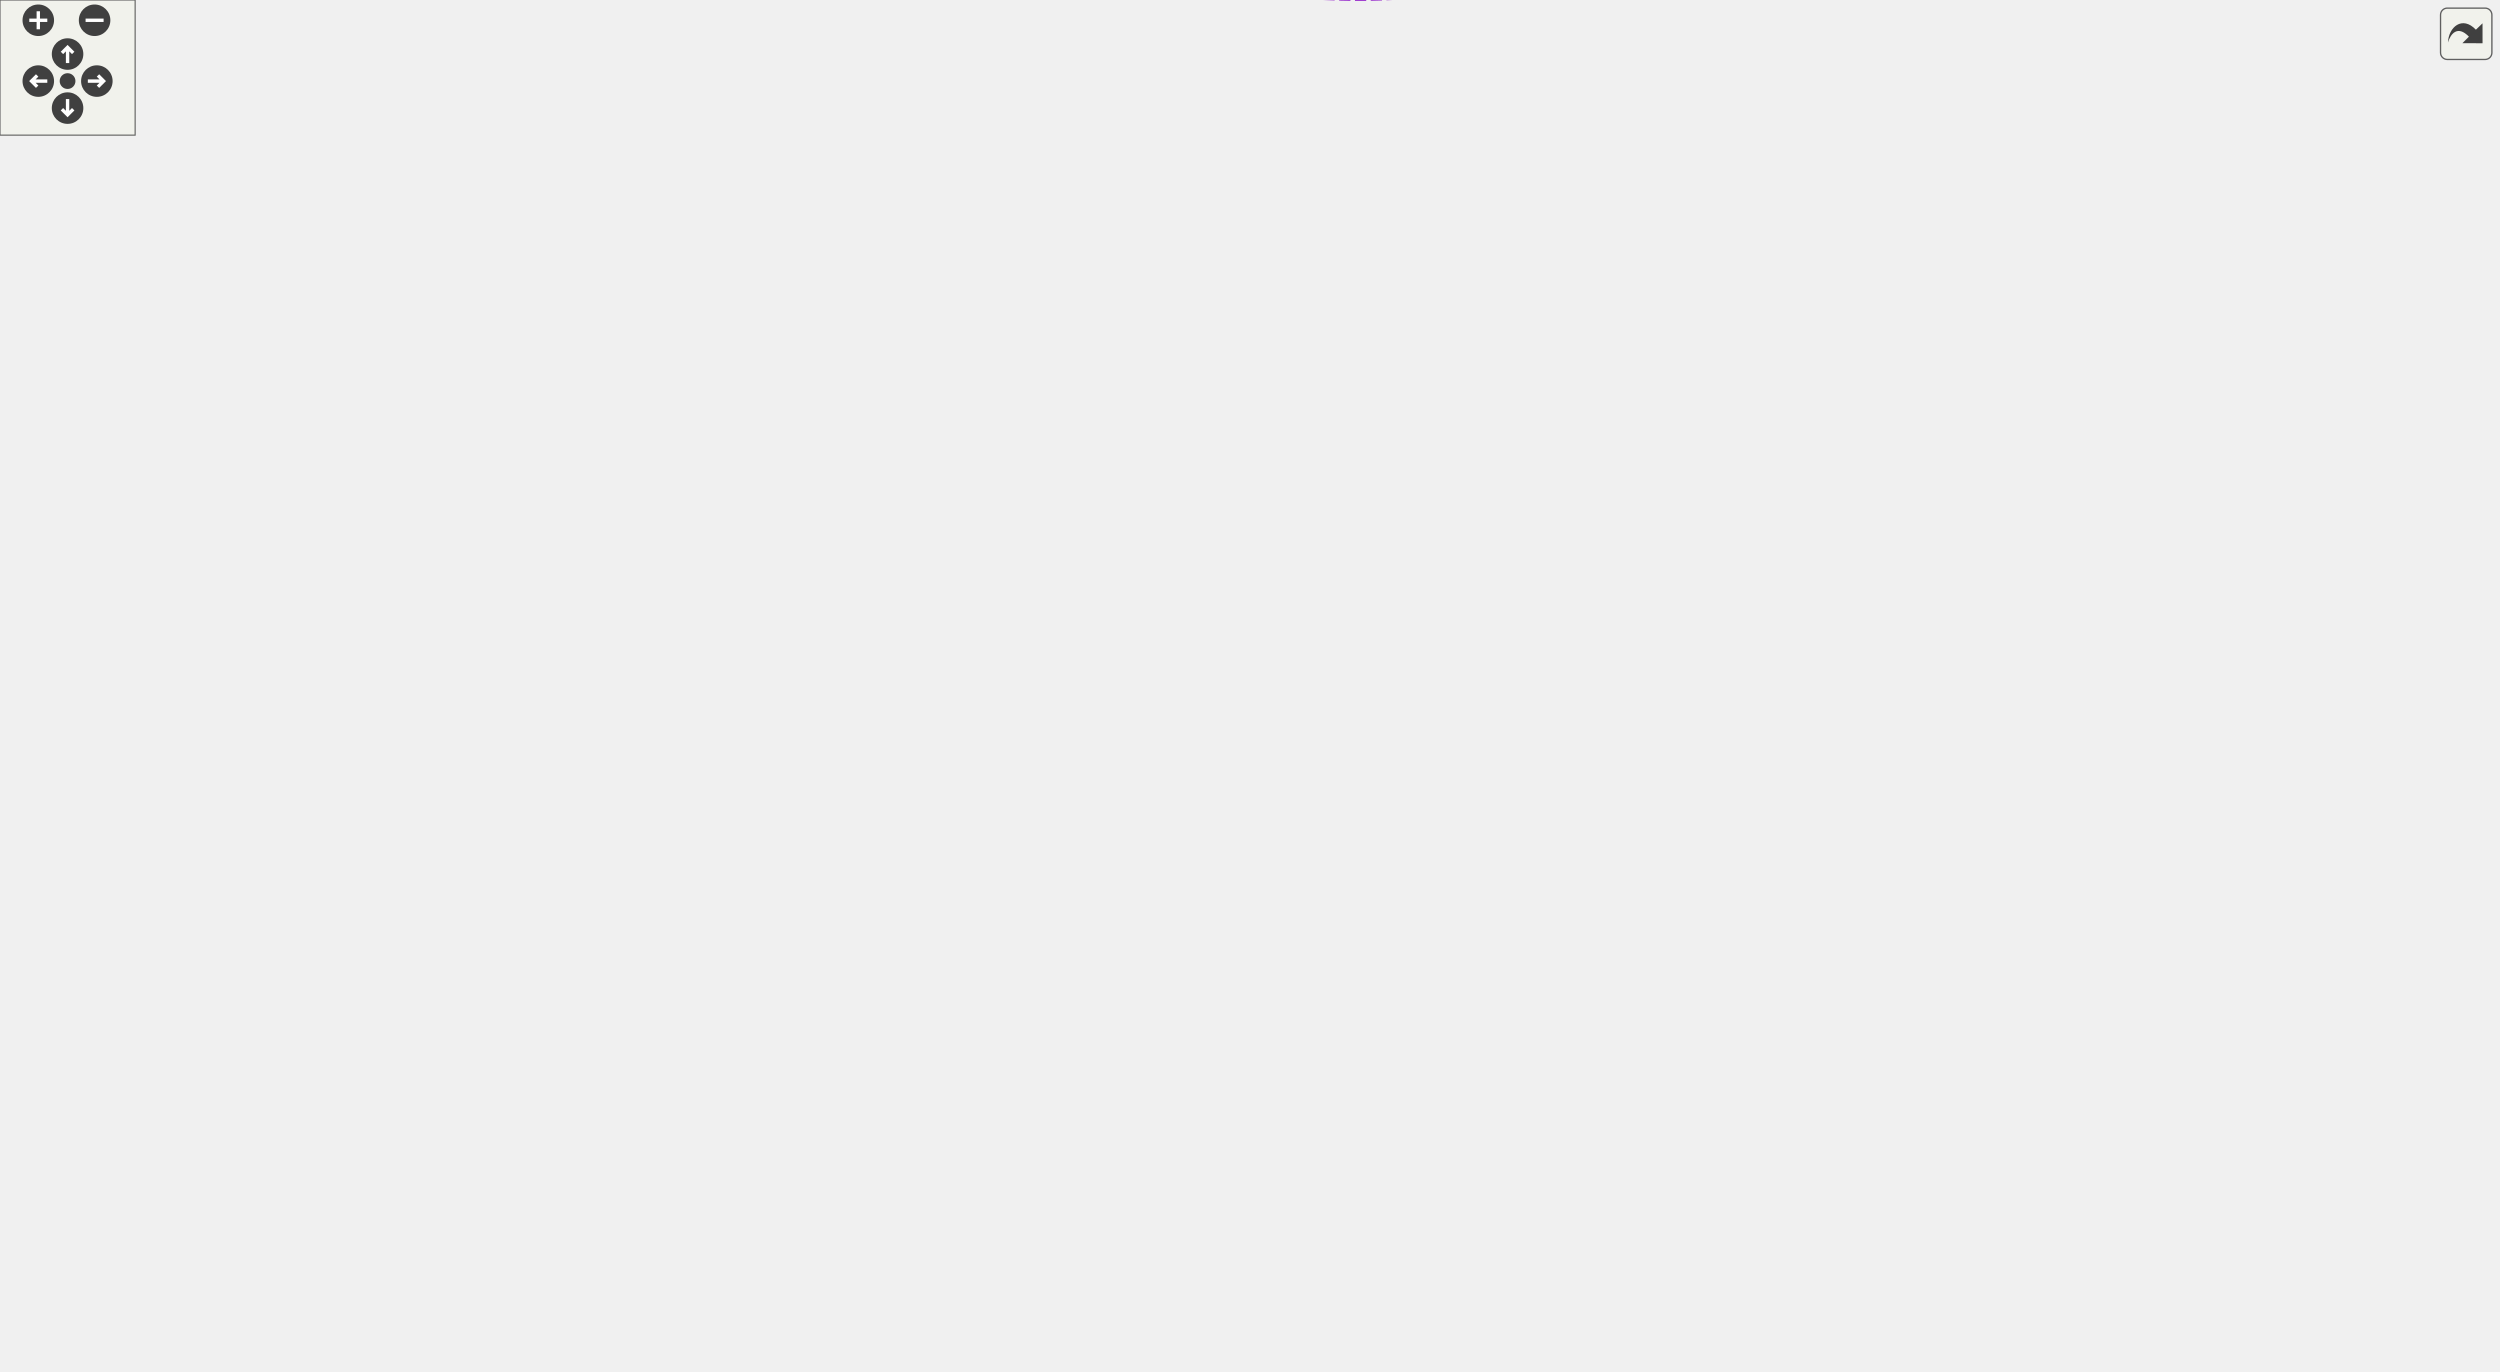
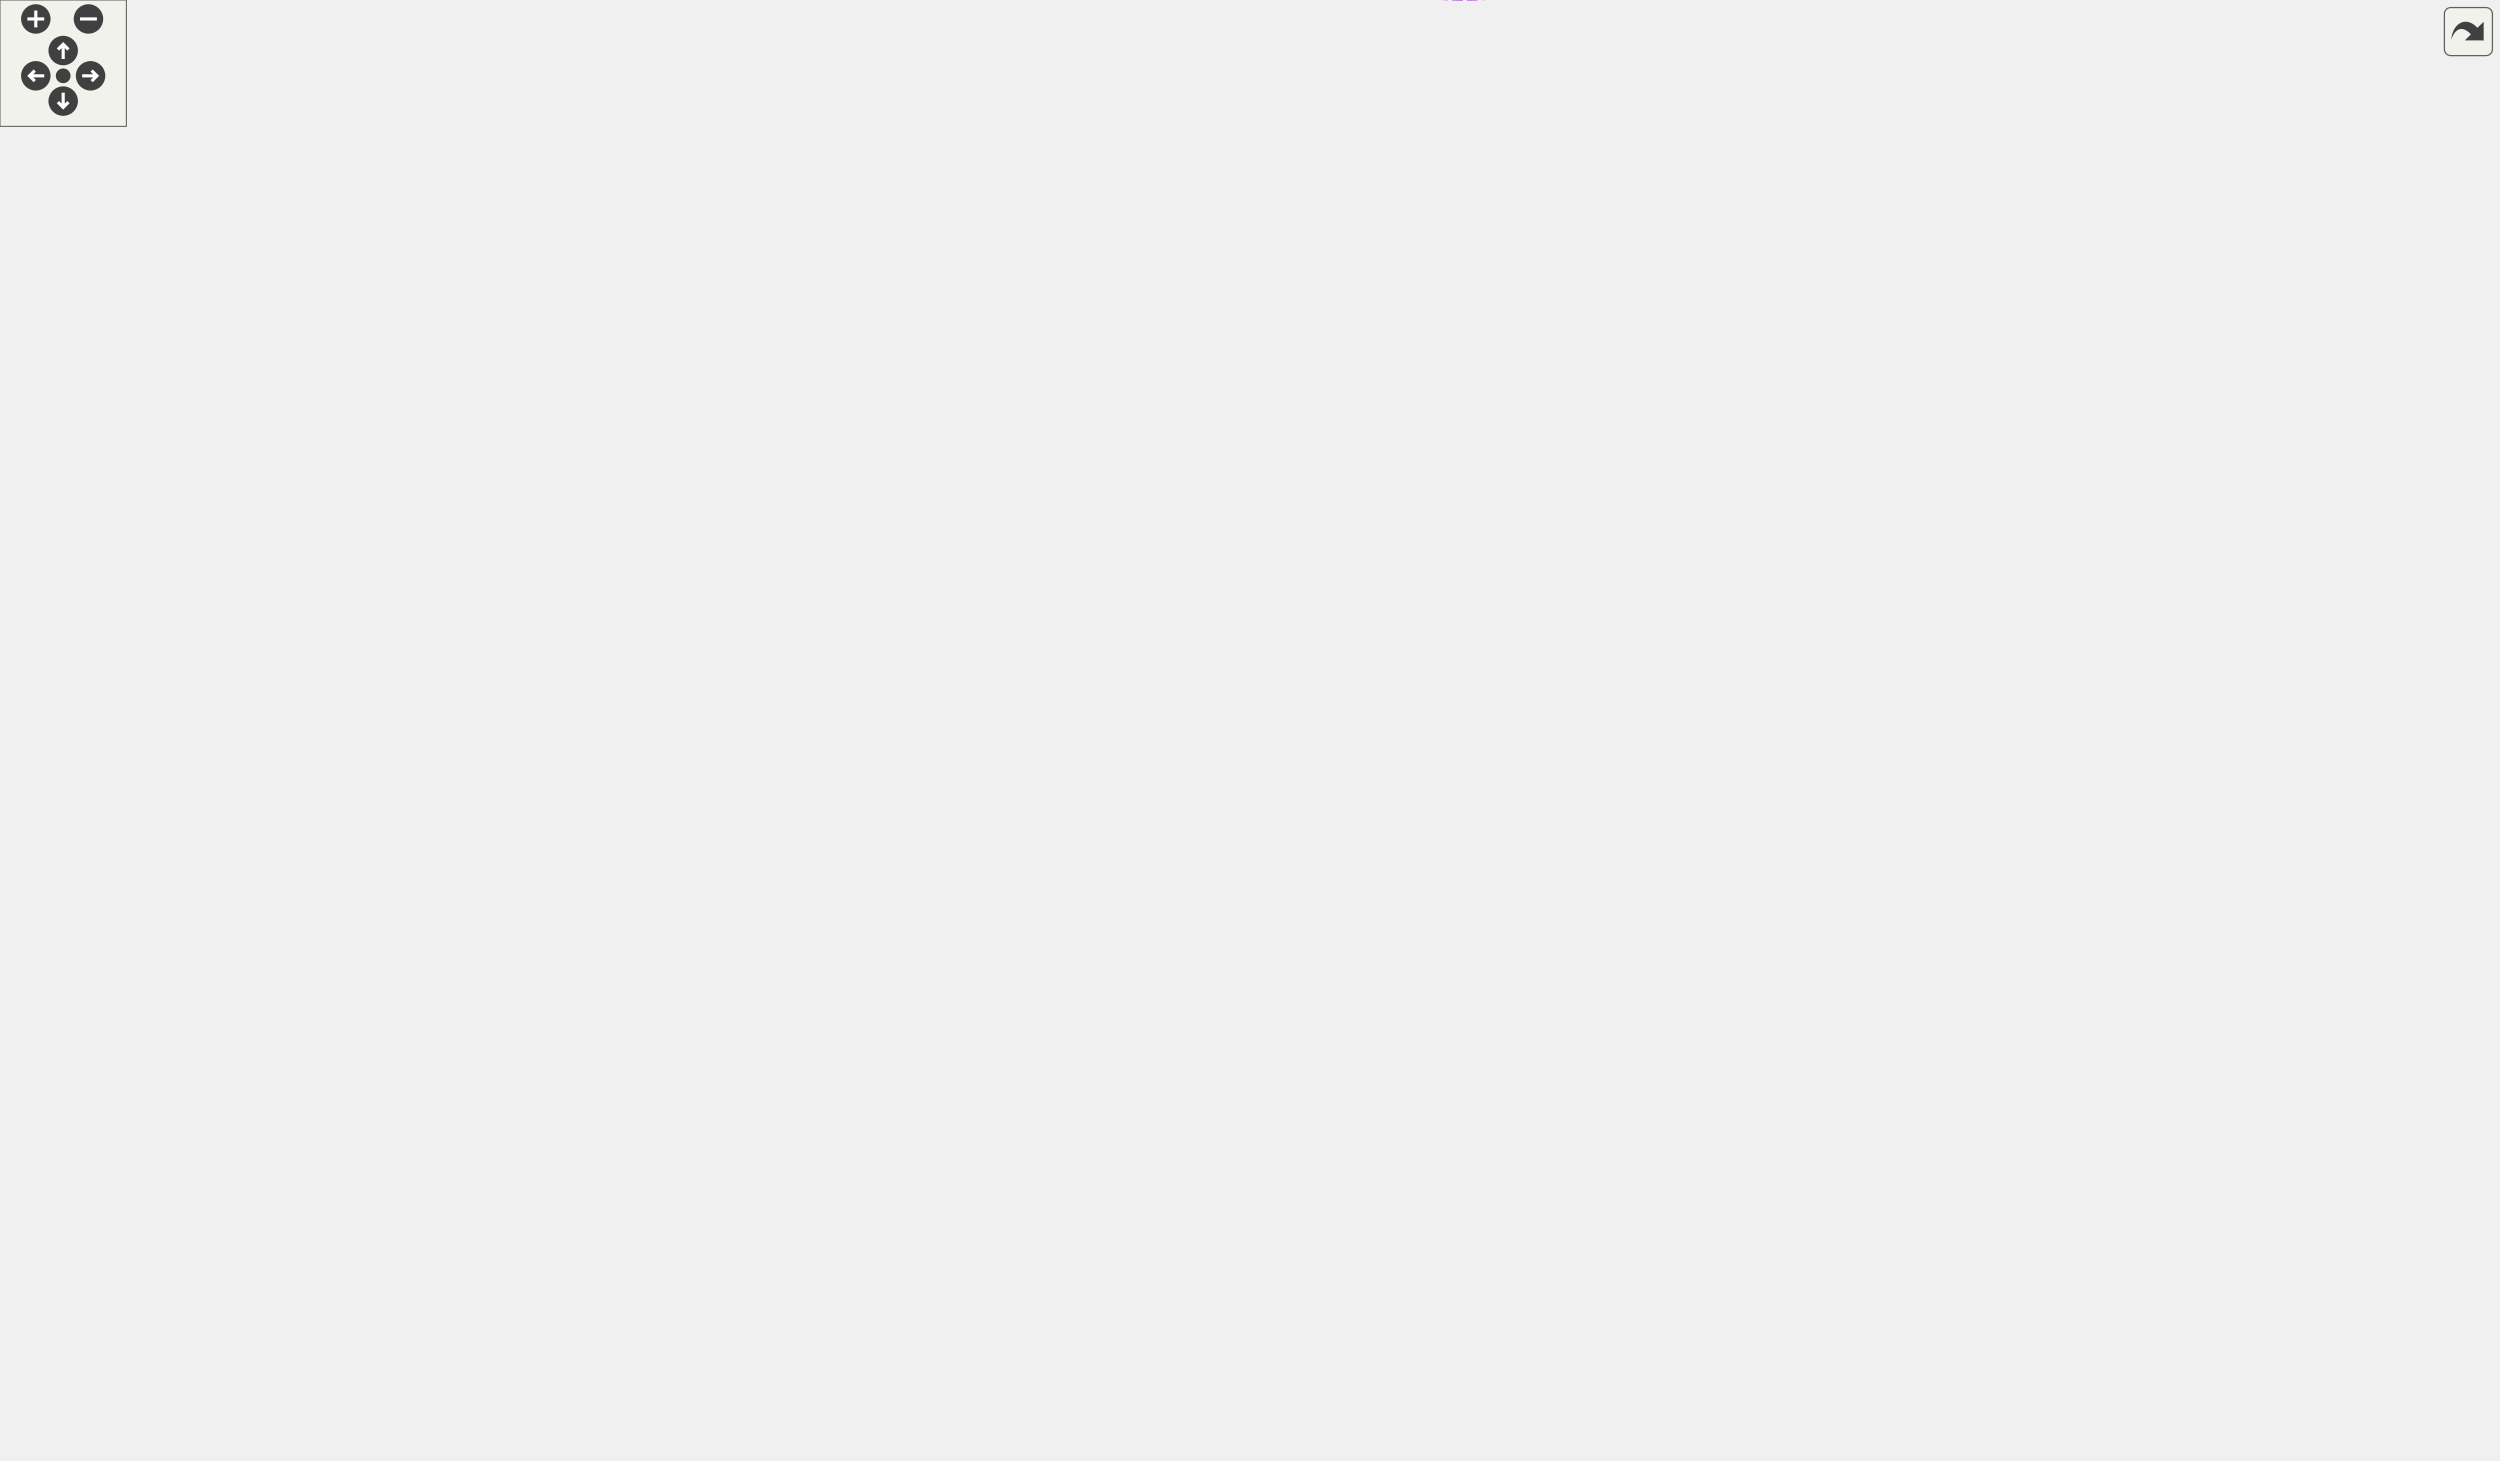
<svg xmlns="http://www.w3.org/2000/svg" xmlns:xlink="http://www.w3.org/1999/xlink" id="main" version="1.1" xml:space="preserve">
  <style type="text/css">
.edge:hover path { stroke: red; }
.edge:hover polygon { stroke: red; fill: red; }
</style>
  <defs>
    <circle id="rim" cx="0" cy="0" r="7" />
    <circle id="rim2" cx="0" cy="0" r="3.5" />
    <g id="zoomPlus">
      <use xlink:href="#rim" fill="#404040">
        <set attributeName="fill" to="#808080" begin="zoomplus.mouseover" end="zoomplus.mouseout" />
      </use>
      <path d="M-4,0h8M0,-4v8" fill="none" stroke="white" stroke-width="1.5" pointer-events="none" />
    </g>
    <g id="zoomMin">
      <use xlink:href="#rim" fill="#404040">
        <set attributeName="fill" to="#808080" begin="zoomminus.mouseover" end="zoomminus.mouseout" />
      </use>
      <path d="M-4,0h8" fill="none" stroke="white" stroke-width="1.5" pointer-events="none" />
    </g>
    <g id="dirArrow">
      <path fill="none" stroke="white" stroke-width="1.5" d="M0,-3.0v7 M-2.5,-0.5L0,-3.0L2.5,-0.5" />
    </g>
    <g id="resetDef">
      <use xlink:href="#rim2" fill="#404040">
        <set attributeName="fill" to="#808080" begin="reset.mouseover" end="reset.mouseout" />
      </use>
    </g>
  </defs>
  <svg id="graph" class="graph">
    <g id="viewport">
      <g id="node1" class="node">
        <g id="a_node1">
          <a xlink:title=" ">
-             <polygon fill="#999999" stroke="#666666" points="1109,-477.91 1041,-477.91 1041,-458.91 1109,-458.91 1109,-477.91" />
-             <text text-anchor="middle" x="1075" y="-465.91" font-family="Helvetica,sans-Serif" font-size="10.00">WithGroup</text>
+             <polygon fill="#999999" stroke="#666666" points="1186,-572.08 1118,-572.08 1118,-553.08 1186,-553.08 1186,-572.08" />
+             <text text-anchor="middle" x="1152" y="-560.08" font-family="Helvetica,sans-Serif" font-size="10.00">WithGroup</text>
          </a>
        </g>
      </g>
      <g id="node2" class="node">
        <g id="a_node2">
          <a xlink:href="classConfiguration.html" target="_top" xlink:title="The configuration storage for the current worksheet.">
-             <polygon fill="white" stroke="#666666" points="506,-543.91 424,-543.91 424,-524.91 506,-524.91 506,-543.91" />
-             <text text-anchor="middle" x="465" y="-531.91" font-family="Helvetica,sans-Serif" font-size="10.00">Configuration</text>
+             <polygon fill="white" stroke="#666666" points="583,-599.08 501,-599.08 501,-580.08 583,-580.08 583,-599.08" />
+             <text text-anchor="middle" x="542" y="-587.08" font-family="Helvetica,sans-Serif" font-size="10.00">Configuration</text>
          </a>
        </g>
      </g>
      <g id="edge1" class="edge">
-         <path fill="none" stroke="#9a32cd" stroke-dasharray="5,2" d="M516.47,-540.83C530.24,-542.31 545.17,-543.67 559,-544.41 623.35,-547.86 639.89,-550.93 704,-544.41 829.92,-531.61 976.27,-494.91 1040.68,-477.63" />
-         <polygon fill="#9a32cd" stroke="#9a32cd" points="516.53,-537.32 506.21,-539.68 515.76,-544.27 516.53,-537.32" />
-         <text text-anchor="middle" x="853" y="-530.41" font-family="Helvetica,sans-Serif" font-size="10.00"> configuration</text>
+         <path fill="none" stroke="#9a32cd" stroke-dasharray="5,2" d="M593.23,-587.52C684.42,-583.75 883.31,-575.41 1051,-567.58 1073.23,-566.55 1098.23,-565.3 1117.67,-564.31" />
+         <polygon fill="#9a32cd" stroke="#9a32cd" points="593.02,-584.02 583.18,-587.93 593.31,-591.02 593.02,-584.02" />
+         <text text-anchor="middle" x="930" y="-578.58" font-family="Helvetica,sans-Serif" font-size="10.00"> configuration</text>
+       </g>
+       <g id="node7" class="node">
+         <g id="a_node7">
+           <a xlink:href="classCell.html" target="_top" xlink:title="The base class all cell types the worksheet can consist of are derived from.">
+             <polygon fill="white" stroke="#666666" points="854,-475.08 819,-475.08 819,-456.08 854,-456.08 854,-475.08" />
+             <text text-anchor="middle" x="836.5" y="-463.08" font-family="Helvetica,sans-Serif" font-size="10.00">Cell</text>
+           </a>
+         </g>
+       </g>
+       <g id="edge12" class="edge">
+         <path fill="none" stroke="#9a32cd" stroke-dasharray="5,2" d="M589.09,-577.27C638.23,-563.21 717.53,-537.79 781,-504.58 796.88,-496.28 813.37,-483.85 824,-475.27" />
+         <polygon fill="#9a32cd" stroke="#9a32cd" points="588.05,-573.93 579.38,-580.02 589.96,-580.67 588.05,-573.93" />
+         <text text-anchor="middle" x="708.5" y="-566.58" font-family="Helvetica,sans-Serif" font-size="10.00"> m_configuration</text>
+       </g>
+       <g id="node3" class="node">
+         <g id="a_node3">
+           <a xlink:href="structConfiguration_1_1PerformanceStats.html" target="_top" xlink:title=" ">
+             <polygon fill="white" stroke="#bfbfbf" points="337,-632.58 187,-632.58 187,-602.58 337,-602.58 337,-632.58" />
+             <text text-anchor="start" x="195" y="-620.58" font-family="Helvetica,sans-Serif" font-size="10.00">Configuration::Performance</text>
+             <text text-anchor="middle" x="262" y="-609.58" font-family="Helvetica,sans-Serif" font-size="10.00">Stats</text>
+           </a>
+         </g>
+       </g>
+       <g id="edge2" class="edge">
+         <path fill="none" stroke="#9a32cd" stroke-dasharray="5,2" d="M347.17,-609.11C398.2,-603.97 460.97,-597.64 500.99,-593.61" />
+         <polygon fill="#9a32cd" stroke="#9a32cd" points="346.73,-605.63 337.13,-610.12 347.43,-612.6 346.73,-605.63" />
+         <text text-anchor="middle" x="401.5" y="-611.58" font-family="Helvetica,sans-Serif" font-size="10.00"> g_stats</text>
+       </g>
+       <g id="node4" class="node">
+         <g id="a_node4">
+           <a xlink:href="classStyle.html" target="_top" xlink:title="Text Style Definition.">
+             <polygon fill="white" stroke="#666666" points="282.5,-584.08 241.5,-584.08 241.5,-565.08 282.5,-565.08 282.5,-584.08" />
+             <text text-anchor="middle" x="262" y="-572.08" font-family="Helvetica,sans-Serif" font-size="10.00">Style</text>
+           </a>
+         </g>
+       </g>
+       <g id="edge3" class="edge">
+         <path fill="none" stroke="#9a32cd" stroke-dasharray="5,2" d="M292.73,-576.19C342.94,-578.9 444.55,-584.38 500.97,-587.42" />
+         <polygon fill="#9a32cd" stroke="#9a32cd" points="292.72,-572.68 282.55,-575.64 292.35,-579.67 292.72,-572.68" />
+         <text text-anchor="middle" x="401.5" y="-587.58" font-family="Helvetica,sans-Serif" font-size="10.00"> m_styles</text>
+       </g>
+       <g id="node5" class="node">
+         <g id="a_node5">
+           <a xlink:href="classAFontSize.html" target="_top" xlink:title="A Type-Safe Fixed-Point Font Size.">
+             <polygon fill="white" stroke="#666666" points="65,-546.08 0,-546.08 0,-527.08 65,-527.08 65,-546.08" />
+             <text text-anchor="middle" x="32.5" y="-534.08" font-family="Helvetica,sans-Serif" font-size="10.00">AFontSize</text>
+           </a>
+         </g>
+       </g>
+       <g id="edge4" class="edge">
+         <path fill="none" stroke="#9a32cd" stroke-dasharray="5,2" d="M74.91,-547.84C77.64,-548.46 80.36,-549.05 83,-549.58 140.06,-561.04 208.45,-569.07 241.38,-572.59" />
+         <polygon fill="#9a32cd" stroke="#9a32cd" points="75.6,-544.41 65.06,-545.46 73.96,-551.21 75.6,-544.41" />
+         <text text-anchor="middle" x="126" y="-566.58" font-family="Helvetica,sans-Serif" font-size="10.00"> Default_FontSize</text>
      </g>
      <g id="node6" class="node">
        <g id="a_node6">
-           <a xlink:href="classCell.html" target="_top" xlink:title="The base class all cell types the worksheet can consist of are derived from.">
-             <polygon fill="white" stroke="#666666" points="777,-385.91 742,-385.91 742,-366.91 777,-366.91 777,-385.91" />
-             <text text-anchor="middle" x="759.5" y="-373.91" font-family="Helvetica,sans-Serif" font-size="10.00">Cell</text>
-           </a>
-         </g>
-       </g>
-       <g id="edge11" class="edge">
-         <path fill="none" stroke="#9a32cd" stroke-dasharray="5,2" d="M516.3,-532.53C581.69,-529.67 689.32,-523.36 704,-512.41 746.2,-480.93 755.79,-411.44 757.91,-385.99" />
-         <polygon fill="#9a32cd" stroke="#9a32cd" points="516.03,-529.04 506.18,-532.96 516.32,-536.03 516.03,-529.04" />
-         <text text-anchor="middle" x="631.5" y="-532.41" font-family="Helvetica,sans-Serif" font-size="10.00"> m_configuration</text>
-       </g>
-       <g id="node3" class="node">
-         <g id="a_node3">
-           <a xlink:href="classStyle.html" target="_top" xlink:title="Text Style Definition.">
-             <polygon fill="white" stroke="#666666" points="244,-451.91 203,-451.91 203,-432.91 244,-432.91 244,-451.91" />
-             <text text-anchor="middle" x="223.5" y="-439.91" font-family="Helvetica,sans-Serif" font-size="10.00">Style</text>
-           </a>
-         </g>
-       </g>
-       <g id="edge2" class="edge">
-         <path fill="none" stroke="#9a32cd" stroke-dasharray="5,2" d="M253.5,-453.55C301,-471.8 394.55,-507.73 439.18,-524.87" />
-         <polygon fill="#9a32cd" stroke="#9a32cd" points="254.69,-450.26 244.1,-449.94 252.18,-456.79 254.69,-450.26" />
-         <text text-anchor="middle" x="324.5" y="-499.41" font-family="Helvetica,sans-Serif" font-size="10.00"> m_styles</text>
-       </g>
-       <g id="node4" class="node">
-         <g id="a_node4">
-           <a xlink:href="classAFontSize.html" target="_top" xlink:title="A Type-Safe Fixed-Point Font Size.">
-             <polygon fill="white" stroke="#666666" points="65,-410.91 0,-410.91 0,-391.91 65,-391.91 65,-410.91" />
-             <text text-anchor="middle" x="32.5" y="-398.91" font-family="Helvetica,sans-Serif" font-size="10.00">AFontSize</text>
-           </a>
-         </g>
-       </g>
-       <g id="edge3" class="edge">
-         <path fill="none" stroke="#9a32cd" stroke-dasharray="5,2" d="M74.93,-413.4C77.65,-414.11 80.36,-414.78 83,-415.41 125.48,-425.51 175.9,-434.55 202.98,-439.17" />
-         <polygon fill="#9a32cd" stroke="#9a32cd" points="75.65,-409.97 65.08,-410.77 73.84,-416.74 75.65,-409.97" />
-         <text text-anchor="middle" x="126" y="-435.41" font-family="Helvetica,sans-Serif" font-size="10.00"> Default_FontSize</text>
-       </g>
-       <g id="node5" class="node">
-         <g id="a_node5">
          <a xlink:href="classGroupCell.html" target="_top" xlink:title="A cell grouping input (and, if there is one, also the output) cell to a foldable item.">
-             <polygon fill="white" stroke="#666666" points="974,-322.91 909,-322.91 909,-303.91 974,-303.91 974,-322.91" />
-             <text text-anchor="middle" x="941.5" y="-310.91" font-family="Helvetica,sans-Serif" font-size="10.00">GroupCell</text>
-           </a>
-         </g>
+             <polygon fill="white" stroke="#666666" points="1051,-530.08 986,-530.08 986,-511.08 1051,-511.08 1051,-530.08" />
+             <text text-anchor="middle" x="1018.5" y="-518.08" font-family="Helvetica,sans-Serif" font-size="10.00">GroupCell</text>
+           </a>
+         </g>
+       </g>
+       <g id="edge24" class="edge">
+         <path fill="none" stroke="#9a32cd" stroke-dasharray="5,2" d="M75.26,-536.58C120.89,-536.58 196.14,-536.58 261,-536.58 261,-536.58 261,-536.58 837.5,-536.58 889.58,-536.58 949.8,-529.86 985.71,-525.13" />
+         <polygon fill="#9a32cd" stroke="#9a32cd" points="75.15,-533.08 65.15,-536.58 75.15,-540.08 75.15,-533.08" />
+         <text text-anchor="middle" x="542" y="-539.58" font-family="Helvetica,sans-Serif" font-size="10.00"> m_mathFontSize</text>
+       </g>
+       <g id="edge14" class="edge">
+         <path fill="none" stroke="#9a32cd" stroke-dasharray="5,2" d="M73.63,-524.53C76.79,-523.8 79.93,-523.14 83,-522.58 202.36,-501.09 234.02,-509.17 355,-500.58 544.21,-487.16 592.51,-495.84 781,-474.58 793.77,-473.14 808.1,-470.74 818.86,-468.79" />
+         <polygon fill="#9a32cd" stroke="#9a32cd" points="72.49,-521.21 63.65,-527.05 74.2,-527.99 72.49,-521.21" />
+         <text text-anchor="middle" x="401.5" y="-514.58" font-family="Helvetica,sans-Serif" font-size="10.00"> m_fontSize</text>
+         <text text-anchor="middle" x="401.5" y="-503.58" font-family="Helvetica,sans-Serif" font-size="10.00">m_fontSize_Scaled</text>
+       </g>
+       <g id="edge5" class="edge">
+         <path fill="none" stroke="#9a32cd" stroke-dasharray="5,2" d="M1059.02,-533.21C1078.84,-539.54 1102.48,-547.09 1120.82,-552.95" />
+         <polygon fill="#9a32cd" stroke="#9a32cd" points="1059.93,-529.82 1049.34,-530.11 1057.8,-536.49 1059.93,-529.82" />
+         <text text-anchor="middle" x="1084.5" y="-548.58" font-family="Helvetica,sans-Serif" font-size="10.00"> group</text>
      </g>
      <g id="edge23" class="edge">
-         <path fill="none" stroke="#9a32cd" stroke-dasharray="5,2" d="M48.32,-383.84C77.83,-350.96 147.58,-283.41 222.5,-283.41 222.5,-283.41 222.5,-283.41 760.5,-283.41 813.09,-283.41 873.16,-296.02 908.9,-304.89" />
-         <polygon fill="#9a32cd" stroke="#9a32cd" points="45.35,-381.92 41.4,-391.75 50.62,-386.53 45.35,-381.92" />
-         <text text-anchor="middle" x="465" y="-286.41" font-family="Helvetica,sans-Serif" font-size="10.00"> m_mathFontSize</text>
-       </g>
-       <g id="edge13" class="edge">
-         <path fill="none" stroke="#9a32cd" stroke-dasharray="5,2" d="M75.59,-402.1C181.42,-403.45 467.05,-404.73 704,-384.41 716.77,-383.31 731.1,-381.17 741.86,-379.38" />
-         <polygon fill="#9a32cd" stroke="#9a32cd" points="75.38,-398.59 65.33,-401.96 75.29,-405.59 75.38,-398.59" />
-         <text text-anchor="middle" x="324.5" y="-415.41" font-family="Helvetica,sans-Serif" font-size="10.00"> m_fontSize</text>
-         <text text-anchor="middle" x="324.5" y="-404.41" font-family="Helvetica,sans-Serif" font-size="10.00">m_fontSize_Scaled</text>
-       </g>
-       <g id="edge4" class="edge">
-         <path fill="none" stroke="#9a32cd" stroke-dasharray="5,2" d="M957.38,-330.95C985.17,-363.71 1044.1,-433.17 1065.78,-458.72" />
-         <polygon fill="#9a32cd" stroke="#9a32cd" points="959.86,-328.47 950.73,-323.1 954.53,-332.99 959.86,-328.47" />
-         <text text-anchor="middle" x="1007.5" y="-407.41" font-family="Helvetica,sans-Serif" font-size="10.00"> group</text>
-       </g>
-       <g id="edge22" class="edge">
-         <path fill="none" stroke="#9a32cd" stroke-dasharray="5,2" d="M929.35,-332.82C930.3,-337.47 934.35,-340.91 941.5,-340.91 953.23,-340.91 956.62,-331.64 951.67,-322.99" />
-         <polygon fill="#9a32cd" stroke="#9a32cd" points="932.78,-333.49 931.33,-322.99 925.92,-332.1 932.78,-333.49" />
-         <text text-anchor="middle" x="941.5" y="-343.91" font-family="Helvetica,sans-Serif" font-size="10.00"> m_hiddenTreeParent</text>
-       </g>
-       <g id="edge5" class="edge">
-         <path fill="none" stroke="#63b8ff" d="M786.75,-367.22C820.52,-355.4 878.91,-334.97 913.19,-322.97" />
-         <polygon fill="#63b8ff" stroke="#63b8ff" points="785.39,-363.99 777.11,-370.59 787.71,-370.59 785.39,-363.99" />
-       </g>
-       <g id="node7" class="node">
-         <g id="a_node7">
-           <a xlink:href="classObserved.html" target="_top" xlink:title="Objects deriving from this class can be observed by the CellPtr.">
-             <polygon fill="white" stroke="#666666" points="496.5,-372.91 433.5,-372.91 433.5,-353.91 496.5,-353.91 496.5,-372.91" />
-             <text text-anchor="middle" x="465" y="-360.91" font-family="Helvetica,sans-Serif" font-size="10.00">Observed</text>
-           </a>
-         </g>
+         <path fill="none" stroke="#9a32cd" stroke-dasharray="5,2" d="M1006.35,-540C1007.3,-544.64 1011.35,-548.08 1018.5,-548.08 1030.23,-548.08 1033.62,-538.82 1028.67,-530.17" />
+         <polygon fill="#9a32cd" stroke="#9a32cd" points="1009.78,-540.66 1008.33,-530.17 1002.92,-539.28 1009.78,-540.66" />
+         <text text-anchor="middle" x="1018.5" y="-551.08" font-family="Helvetica,sans-Serif" font-size="10.00"> m_hiddenTreeParent</text>
      </g>
      <g id="edge6" class="edge">
-         <path fill="none" stroke="#63b8ff" d="M507.07,-365.23C572.32,-368.13 696.88,-373.67 741.81,-375.67" />
-         <polygon fill="#63b8ff" stroke="#63b8ff" points="506.9,-361.72 496.75,-364.78 506.58,-368.72 506.9,-361.72" />
+         <path fill="none" stroke="#63b8ff" d="M863.82,-473.62C896.35,-483.56 951.63,-500.46 986.27,-511.04" />
+         <polygon fill="#63b8ff" stroke="#63b8ff" points="864.7,-470.23 854.11,-470.66 862.65,-476.93 864.7,-470.23" />
      </g>
      <g id="node8" class="node">
        <g id="a_node8">
-           <a xlink:href="classCellPtr.html" target="_top" xlink:title=" ">
-             <polygon fill="white" stroke="#666666" points="524.5,-244.91 405.5,-244.91 405.5,-225.91 524.5,-225.91 524.5,-244.91" />
-             <text text-anchor="middle" x="465" y="-232.91" font-family="Helvetica,sans-Serif" font-size="10.00">CellPtr&lt; GroupCell &gt;</text>
+           <a xlink:href="classObserved.html" target="_top" xlink:title="Objects deriving from this class can be observed by the CellPtr.">
+             <polygon fill="white" stroke="#666666" points="573.5,-462.08 510.5,-462.08 510.5,-443.08 573.5,-443.08 573.5,-462.08" />
+             <text text-anchor="middle" x="542" y="-450.08" font-family="Helvetica,sans-Serif" font-size="10.00">Observed</text>
          </a>
        </g>
      </g>
      <g id="edge7" class="edge">
-         <path fill="none" stroke="#9a32cd" stroke-dasharray="5,2" d="M524.77,-249.21C530.8,-252.46 536.39,-256.46 541,-261.41 562.01,-283.97 536.15,-307.7 559,-328.41 607.41,-372.27 641.4,-333.77 704,-352.41 717.08,-356.3 731.16,-362.56 741.73,-367.71" />
-         <polygon fill="#9a32cd" stroke="#9a32cd" points="526.22,-246.03 515.67,-244.99 523.26,-252.38 526.22,-246.03" />
-         <text text-anchor="middle" x="631.5" y="-355.41" font-family="Helvetica,sans-Serif" font-size="10.00"> m_group</text>
-       </g>
-       <g id="node12" class="node">
-         <g id="a_node12">
-           <a xlink:href="classCellPointers.html" target="_top" xlink:title="The storage for pointers to cells.">
-             <polygon fill="white" stroke="#666666" points="797,-171.91 722,-171.91 722,-152.91 797,-152.91 797,-171.91" />
-             <text text-anchor="middle" x="759.5" y="-159.91" font-family="Helvetica,sans-Serif" font-size="10.00">CellPointers</text>
-           </a>
-         </g>
-       </g>
-       <g id="edge18" class="edge">
-         <path fill="none" stroke="#9a32cd" stroke-dasharray="5,2" d="M534.72,-233.97C594.07,-231.84 674.75,-226.55 704,-213.41 724.57,-204.17 742.35,-183.93 751.64,-171.91" />
-         <polygon fill="#9a32cd" stroke="#9a32cd" points="534.52,-230.48 524.64,-234.31 534.76,-237.47 534.52,-230.48" />
-         <text text-anchor="middle" x="631.5" y="-257.41" font-family="Helvetica,sans-Serif" font-size="10.00"> m_groupCellUnderPointer</text>
-         <text text-anchor="middle" x="631.5" y="-246.41" font-family="Helvetica,sans-Serif" font-size="10.00">m_lastWorkingGroup</text>
-         <text text-anchor="middle" x="631.5" y="-235.41" font-family="Helvetica,sans-Serif" font-size="10.00">m_workingGroup</text>
+         <path fill="none" stroke="#63b8ff" d="M584.07,-454.41C649.32,-457.31 773.88,-462.84 818.81,-464.84" />
+         <polygon fill="#63b8ff" stroke="#63b8ff" points="583.9,-450.9 573.75,-453.95 583.58,-457.89 583.9,-450.9" />
      </g>
      <g id="node9" class="node">
        <g id="a_node9">
-           <a xlink:href="classCellPtrBase.html" target="_top" xlink:title="An implementation detail for the type-specific templated cell pointers.">
-             <polygon fill="white" stroke="#666666" points="260,-136.91 187,-136.91 187,-117.91 260,-117.91 260,-136.91" />
-             <text text-anchor="middle" x="223.5" y="-124.91" font-family="Helvetica,sans-Serif" font-size="10.00">CellPtrBase</text>
+           <a xlink:href="classCellPtr.html" target="_top" xlink:title=" ">
+             <polygon fill="white" stroke="#666666" points="601.5,-393.08 482.5,-393.08 482.5,-374.08 601.5,-374.08 601.5,-393.08" />
+             <text text-anchor="middle" x="542" y="-381.08" font-family="Helvetica,sans-Serif" font-size="10.00">CellPtr&lt; GroupCell &gt;</text>
          </a>
        </g>
      </g>
      <g id="edge8" class="edge">
-         <path fill="none" stroke="#63b8ff" d="M244.89,-143.24C254.58,-150.3 266.53,-158.36 278,-164.41 329.68,-191.63 394.19,-213.86 432.06,-225.82" />
-         <polygon fill="#63b8ff" stroke="#63b8ff" points="246.82,-140.31 236.71,-137.13 242.63,-145.91 246.82,-140.31" />
+         <path fill="none" stroke="#9a32cd" stroke-dasharray="5,2" d="M574.88,-396.85C592.62,-403.83 615.26,-412.05 636,-417.58 699.19,-434.43 718.24,-424.19 781,-442.58 794.01,-446.4 808.09,-452.39 818.68,-457.31" />
+         <polygon fill="#9a32cd" stroke="#9a32cd" points="576.15,-393.59 565.56,-393.13 573.55,-400.09 576.15,-393.59" />
+         <text text-anchor="middle" x="708.5" y="-445.58" font-family="Helvetica,sans-Serif" font-size="10.00"> m_group</text>
+       </g>
+       <g id="node13" class="node">
+         <g id="a_node13">
+           <a xlink:href="classCellPointers.html" target="_top" xlink:title="The storage for pointers to cells.">
+             <polygon fill="white" stroke="#666666" points="874,-236.08 799,-236.08 799,-217.08 874,-217.08 874,-236.08" />
+             <text text-anchor="middle" x="836.5" y="-224.08" font-family="Helvetica,sans-Serif" font-size="10.00">CellPointers</text>
+           </a>
+         </g>
+       </g>
+       <g id="edge19" class="edge">
+         <path fill="none" stroke="#9a32cd" stroke-dasharray="5,2" d="M611.88,-380.84C677.31,-377.66 767.63,-371.53 781,-361.58 822.98,-330.35 832.7,-261.36 834.89,-236.1" />
+         <polygon fill="#9a32cd" stroke="#9a32cd" points="611.44,-377.36 601.61,-381.33 611.77,-384.35 611.44,-377.36" />
+         <text text-anchor="middle" x="708.5" y="-404.58" font-family="Helvetica,sans-Serif" font-size="10.00"> m_groupCellUnderPointer</text>
+         <text text-anchor="middle" x="708.5" y="-393.58" font-family="Helvetica,sans-Serif" font-size="10.00">m_lastWorkingGroup</text>
+         <text text-anchor="middle" x="708.5" y="-382.58" font-family="Helvetica,sans-Serif" font-size="10.00">m_workingGroup</text>
      </g>
      <g id="node10" class="node">
        <g id="a_node10">
+           <a xlink:href="classCellPtrBase.html" target="_top" xlink:title="An implementation detail for the type-specific templated cell pointers.">
+             <polygon fill="white" stroke="#666666" points="298.5,-175.08 225.5,-175.08 225.5,-156.08 298.5,-156.08 298.5,-175.08" />
+             <text text-anchor="middle" x="262" y="-163.08" font-family="Helvetica,sans-Serif" font-size="10.00">CellPtrBase</text>
+           </a>
+         </g>
+       </g>
+       <g id="edge9" class="edge">
+         <path fill="none" stroke="#63b8ff" d="M281.52,-181.83C299.91,-197.84 329.04,-222.84 355,-243.58 418.46,-294.3 496.93,-351.68 527.72,-374" />
+         <polygon fill="#63b8ff" stroke="#63b8ff" points="283.71,-179.1 273.87,-175.16 279.11,-184.37 283.71,-179.1" />
+       </g>
+       <g id="node11" class="node">
+         <g id="a_node11">
          <a xlink:href="classCellPtr.html" target="_top" xlink:title=" ">
-             <polygon fill="white" stroke="#666666" points="510,-191.91 420,-191.91 420,-172.91 510,-172.91 510,-191.91" />
-             <text text-anchor="middle" x="465" y="-179.91" font-family="Helvetica,sans-Serif" font-size="10.00">CellPtr&lt; Cell &gt;</text>
-           </a>
-         </g>
-       </g>
-       <g id="edge10" class="edge">
-         <path fill="none" stroke="#63b8ff" d="M269.95,-137.85C313.93,-147.95 380.01,-163.12 422.57,-172.89" />
-         <polygon fill="#63b8ff" stroke="#63b8ff" points="270.63,-134.41 260.1,-135.58 269.06,-141.23 270.63,-134.41" />
-       </g>
-       <g id="node14" class="node">
-         <g id="a_node14">
-           <a xlink:href="classCellPtr.html" target="_top" xlink:title=" ">
-             <polygon fill="white" stroke="#666666" points="524.5,-102.91 405.5,-102.91 405.5,-83.91 524.5,-83.91 524.5,-102.91" />
-             <text text-anchor="middle" x="465" y="-90.91" font-family="Helvetica,sans-Serif" font-size="10.00">CellPtr&lt; EditorCell &gt;</text>
-           </a>
-         </g>
-       </g>
-       <g id="edge17" class="edge">
-         <path fill="none" stroke="#63b8ff" d="M270.46,-120.88C308.87,-115.43 363.86,-107.62 405.42,-101.73" />
-         <polygon fill="#63b8ff" stroke="#63b8ff" points="269.51,-117.48 260.1,-122.36 270.49,-124.41 269.51,-117.48" />
+             <polygon fill="white" stroke="#666666" points="587,-303.08 497,-303.08 497,-284.08 587,-284.08 587,-303.08" />
+             <text text-anchor="middle" x="542" y="-291.08" font-family="Helvetica,sans-Serif" font-size="10.00">CellPtr&lt; Cell &gt;</text>
+           </a>
+         </g>
+       </g>
+       <g id="edge11" class="edge">
+         <path fill="none" stroke="#63b8ff" d="M293.07,-179.43C349.87,-205.58 471.56,-261.61 520.24,-284.03" />
+         <polygon fill="#63b8ff" stroke="#63b8ff" points="294.44,-176.21 283.9,-175.2 291.51,-182.57 294.44,-176.21" />
      </g>
      <g id="node15" class="node">
        <g id="a_node15">
          <a xlink:href="classCellPtr.html" target="_top" xlink:title=" ">
-             <polygon fill="white" stroke="#666666" points="520,-35.91 410,-35.91 410,-16.91 520,-16.91 520,-35.91" />
-             <text text-anchor="middle" x="465" y="-23.91" font-family="Helvetica,sans-Serif" font-size="10.00">CellPtr&lt; TextCell &gt;</text>
-           </a>
-         </g>
+             <polygon fill="white" stroke="#666666" points="601.5,-116.08 482.5,-116.08 482.5,-97.08 601.5,-97.08 601.5,-116.08" />
+             <text text-anchor="middle" x="542" y="-104.08" font-family="Helvetica,sans-Serif" font-size="10.00">CellPtr&lt; EditorCell &gt;</text>
+           </a>
+         </g>
+       </g>
+       <g id="edge18" class="edge">
+         <path fill="none" stroke="#63b8ff" d="M308.7,-155.88C360.58,-144.87 444.66,-127.03 496.17,-116.1" />
+         <polygon fill="#63b8ff" stroke="#63b8ff" points="307.83,-152.49 298.77,-157.99 309.28,-159.34 307.83,-152.49" />
+       </g>
+       <g id="node16" class="node">
+         <g id="a_node16">
+           <a xlink:href="classCellPtr.html" target="_top" xlink:title=" ">
+             <polygon fill="white" stroke="#666666" points="597,-49.08 487,-49.08 487,-30.08 597,-30.08 597,-49.08" />
+             <text text-anchor="middle" x="542" y="-37.08" font-family="Helvetica,sans-Serif" font-size="10.00">CellPtr&lt; TextCell &gt;</text>
+           </a>
+         </g>
+       </g>
+       <g id="edge21" class="edge">
+         <path fill="none" stroke="#63b8ff" d="M293.2,-151.76C311.14,-143.55 334.36,-132.95 355,-123.58 414.68,-96.48 485.24,-64.68 519.79,-49.13" />
+         <polygon fill="#63b8ff" stroke="#63b8ff" points="291.45,-148.71 283.82,-156.05 294.37,-155.07 291.45,-148.71" />
+       </g>
+       <g id="edge10" class="edge">
+         <path fill="none" stroke="#9a32cd" stroke-dasharray="5,2" d="M574.46,-306.93C592.24,-314 615.04,-322.3 636,-327.58 699.14,-343.51 728.74,-309.73 781,-348.58 817.32,-375.59 830.26,-432.82 834.1,-455.77" />
+         <polygon fill="#9a32cd" stroke="#9a32cd" points="575.73,-303.67 565.14,-303.15 573.1,-310.15 575.73,-303.67" />
+         <text text-anchor="middle" x="708.5" y="-351.58" font-family="Helvetica,sans-Serif" font-size="10.00"> m_nextToDraw</text>
+       </g>
+       <g id="edge22" class="edge">
+         <path fill="none" stroke="#9a32cd" stroke-dasharray="5,2" d="M597.34,-292.26C657.1,-290.15 748.91,-284.82 781,-271.58 800.06,-263.72 817.57,-246.8 827.36,-236.09" />
+         <polygon fill="#9a32cd" stroke="#9a32cd" points="597.18,-288.76 587.31,-292.59 597.42,-295.76 597.18,-288.76" />
+         <text text-anchor="middle" x="708.5" y="-315.58" font-family="Helvetica,sans-Serif" font-size="10.00"> m_cellUnderPointer</text>
+         <text text-anchor="middle" x="708.5" y="-304.58" font-family="Helvetica,sans-Serif" font-size="10.00">m_selectionEnd</text>
+         <text text-anchor="middle" x="708.5" y="-293.58" font-family="Helvetica,sans-Serif" font-size="10.00">m_selectionStart</text>
+       </g>
+       <g id="node12" class="node">
+         <g id="a_node12">
+           <a xlink:href="classCachedInteger.html" target="_top" xlink:title=" ">
+             <polygon fill="white" stroke="#666666" points="618,-205.08 466,-205.08 466,-186.08 618,-186.08 618,-205.08" />
+             <text text-anchor="middle" x="542" y="-193.08" font-family="Helvetica,sans-Serif" font-size="10.00">CachedInteger&lt; wxCoord &gt;</text>
+           </a>
+         </g>
+       </g>
+       <g id="edge13" class="edge">
+         <path fill="none" stroke="#9a32cd" stroke-dasharray="5,2" d="M610.99,-184.68C672.08,-176.54 755.93,-169.99 781,-190.58 791.65,-199.33 826.12,-407.87 833.92,-455.82" />
+         <polygon fill="#9a32cd" stroke="#9a32cd" points="610.44,-181.22 601.01,-186.05 611.4,-188.16 610.44,-181.22" />
+         <text text-anchor="middle" x="708.5" y="-259.58" font-family="Helvetica,sans-Serif" font-size="10.00"> m_cachedCenterList</text>
+         <text text-anchor="middle" x="708.5" y="-248.58" font-family="Helvetica,sans-Serif" font-size="10.00">m_cachedLineWidth</text>
+         <text text-anchor="middle" x="708.5" y="-237.58" font-family="Helvetica,sans-Serif" font-size="10.00">m_cachedMaxDrop</text>
+         <text text-anchor="middle" x="708.5" y="-226.58" font-family="Helvetica,sans-Serif" font-size="10.00">m_cachedSumOfWidths</text>
+         <text text-anchor="middle" x="708.5" y="-215.58" font-family="Helvetica,sans-Serif" font-size="10.00">m_center</text>
+         <text text-anchor="middle" x="708.5" y="-204.58" font-family="Helvetica,sans-Serif" font-size="10.00">m_height</text>
+         <text text-anchor="middle" x="708.5" y="-193.58" font-family="Helvetica,sans-Serif" font-size="10.00">m_width</text>
+       </g>
+       <g id="edge15" class="edge">
+         <path fill="none" stroke="#9a32cd" stroke-dasharray="5,2" d="M848.74,-244.94C883.11,-301.08 986.04,-469.2 1011.67,-511.06" />
+         <polygon fill="#9a32cd" stroke="#9a32cd" points="851.7,-243.07 843.49,-236.37 845.73,-246.72 851.7,-243.07" />
+         <text text-anchor="middle" x="930" y="-437.58" font-family="Helvetica,sans-Serif" font-size="10.00"> m_cellPointers</text>
+       </g>
+       <g id="node14" class="node">
+         <g id="a_node14">
+           <a xlink:href="classCellPointers_1_1ErrorList.html" target="_top" xlink:title="A list of editor cells containing error messages.">
+             <polygon fill="white" stroke="#666666" points="603,-168.08 481,-168.08 481,-149.08 603,-149.08 603,-168.08" />
+             <text text-anchor="middle" x="542" y="-156.08" font-family="Helvetica,sans-Serif" font-size="10.00">CellPointers::ErrorList</text>
+           </a>
+         </g>
+       </g>
+       <g id="edge16" class="edge">
+         <path fill="none" stroke="#9a32cd" stroke-dasharray="5,2" d="M593.14,-147.22C643.28,-138.48 721.32,-132.16 781,-160.58 805.69,-172.34 823.04,-201.29 830.85,-216.65" />
+         <polygon fill="#9a32cd" stroke="#9a32cd" points="592.39,-143.8 583.19,-149.05 593.66,-150.68 592.39,-143.8" />
+         <text text-anchor="middle" x="708.5" y="-163.58" font-family="Helvetica,sans-Serif" font-size="10.00"> m_errorList</text>
+       </g>
+       <g id="edge17" class="edge">
+         <path fill="none" stroke="#9a32cd" stroke-dasharray="5,2" d="M565.73,-91.66C611.16,-63.9 714.5,-11.34 781,-59.58 833.33,-97.55 836.36,-187.16 835.86,-216.84" />
+         <polygon fill="#9a32cd" stroke="#9a32cd" points="563.82,-88.73 557.2,-97 567.53,-94.66 563.82,-88.73" />
+         <text text-anchor="middle" x="708.5" y="-128.58" font-family="Helvetica,sans-Serif" font-size="10.00"> m_activeCell</text>
+         <text text-anchor="middle" x="708.5" y="-117.58" font-family="Helvetica,sans-Serif" font-size="10.00">m_answerCell</text>
+         <text text-anchor="start" x="636" y="-106.58" font-family="Helvetica,sans-Serif" font-size="10.00">m_cellKeyboardSelection</text>
+         <text text-anchor="middle" x="708.5" y="-95.58" font-family="Helvetica,sans-Serif" font-size="10.00">StartedIn</text>
+         <text text-anchor="start" x="636" y="-84.58" font-family="Helvetica,sans-Serif" font-size="10.00">m_cellMouseSelectionStarted</text>
+         <text text-anchor="middle" x="708.5" y="-73.58" font-family="Helvetica,sans-Serif" font-size="10.00">In</text>
+         <text text-anchor="middle" x="708.5" y="-62.58" font-family="Helvetica,sans-Serif" font-size="10.00">m_cellSearchStartedIn</text>
      </g>
      <g id="edge20" class="edge">
-         <path fill="none" stroke="#63b8ff" d="M254.75,-113.66C262.32,-110.26 270.44,-106.67 278,-103.41 336.09,-78.36 405.02,-50.24 440.42,-35.91" />
-         <polygon fill="#63b8ff" stroke="#63b8ff" points="253.21,-110.51 245.53,-117.81 256.08,-116.89 253.21,-110.51" />
-       </g>
-       <g id="edge9" class="edge">
-         <path fill="none" stroke="#9a32cd" stroke-dasharray="5,2" d="M510.07,-195.94C521.36,-201.15 532.66,-208.15 541,-217.41 557.38,-235.57 541.48,-252.34 559,-269.41 607.43,-316.59 647.24,-278.67 704,-315.41 725.22,-329.14 743.28,-353.27 752.31,-366.7" />
-         <polygon fill="#9a32cd" stroke="#9a32cd" points="511.22,-192.63 500.65,-191.97 508.5,-199.08 511.22,-192.63" />
-         <text text-anchor="middle" x="631.5" y="-318.41" font-family="Helvetica,sans-Serif" font-size="10.00"> m_nextToDraw</text>
-       </g>
-       <g id="edge21" class="edge">
-         <path fill="none" stroke="#9a32cd" stroke-dasharray="5,2" d="M520.32,-178.69C579.09,-174.68 671.17,-168.38 721.91,-164.91" />
-         <polygon fill="#9a32cd" stroke="#9a32cd" points="519.84,-175.22 510.11,-179.39 520.32,-182.2 519.84,-175.22" />
-         <text text-anchor="middle" x="631.5" y="-201.41" font-family="Helvetica,sans-Serif" font-size="10.00"> m_cellUnderPointer</text>
-         <text text-anchor="middle" x="631.5" y="-190.41" font-family="Helvetica,sans-Serif" font-size="10.00">m_selectionEnd</text>
-         <text text-anchor="middle" x="631.5" y="-179.41" font-family="Helvetica,sans-Serif" font-size="10.00">m_selectionStart</text>
-       </g>
-       <g id="node11" class="node">
-         <g id="a_node11">
-           <a xlink:href="classCachedInteger.html" target="_top" xlink:title=" ">
-             <polygon fill="white" stroke="#666666" points="541,-448.91 389,-448.91 389,-429.91 541,-429.91 541,-448.91" />
-             <text text-anchor="middle" x="465" y="-436.91" font-family="Helvetica,sans-Serif" font-size="10.00">CachedInteger&lt; wxCoord &gt;</text>
-           </a>
-         </g>
-       </g>
-       <g id="edge12" class="edge">
-         <path fill="none" stroke="#9a32cd" stroke-dasharray="5,2" d="M551.07,-433.95C607.71,-429.52 676.58,-422.37 704,-412.41 720.41,-406.45 736.8,-394.63 747.26,-386.16" />
-         <polygon fill="#9a32cd" stroke="#9a32cd" points="550.71,-430.47 541.01,-434.72 551.25,-437.45 550.71,-430.47" />
-         <text text-anchor="middle" x="631.5" y="-501.41" font-family="Helvetica,sans-Serif" font-size="10.00"> m_cachedCenterList</text>
-         <text text-anchor="middle" x="631.5" y="-490.41" font-family="Helvetica,sans-Serif" font-size="10.00">m_cachedLineWidth</text>
-         <text text-anchor="middle" x="631.5" y="-479.41" font-family="Helvetica,sans-Serif" font-size="10.00">m_cachedMaxDrop</text>
-         <text text-anchor="middle" x="631.5" y="-468.41" font-family="Helvetica,sans-Serif" font-size="10.00">m_cachedSumOfWidths</text>
-         <text text-anchor="middle" x="631.5" y="-457.41" font-family="Helvetica,sans-Serif" font-size="10.00">m_center</text>
-         <text text-anchor="middle" x="631.5" y="-446.41" font-family="Helvetica,sans-Serif" font-size="10.00">m_height</text>
-         <text text-anchor="middle" x="631.5" y="-435.41" font-family="Helvetica,sans-Serif" font-size="10.00">m_width</text>
-       </g>
-       <g id="edge14" class="edge">
-         <path fill="none" stroke="#9a32cd" stroke-dasharray="5,2" d="M784.18,-177.68C811.2,-195.59 856.17,-226.85 891,-258.41 906.99,-272.9 923.31,-292.06 932.64,-303.52" />
-         <polygon fill="#9a32cd" stroke="#9a32cd" points="786.02,-174.7 775.74,-172.14 782.18,-180.55 786.02,-174.7" />
-         <text text-anchor="middle" x="853" y="-261.41" font-family="Helvetica,sans-Serif" font-size="10.00"> m_cellPointers</text>
-       </g>
-       <g id="node13" class="node">
-         <g id="a_node13">
-           <a xlink:href="classCellPointers_1_1ErrorList.html" target="_top" xlink:title="A list of editor cells containing error messages.">
-             <polygon fill="white" stroke="#666666" points="526,-154.91 404,-154.91 404,-135.91 526,-135.91 526,-154.91" />
-             <text text-anchor="middle" x="465" y="-142.91" font-family="Helvetica,sans-Serif" font-size="10.00">CellPointers::ErrorList</text>
-           </a>
-         </g>
-       </g>
-       <g id="edge15" class="edge">
-         <path fill="none" stroke="#9a32cd" stroke-dasharray="5,2" d="M536.21,-140.56C583.81,-138.52 648,-138.24 704,-146.41 713.17,-147.75 722.96,-150.26 731.67,-152.9" />
-         <polygon fill="#9a32cd" stroke="#9a32cd" points="535.84,-137.07 526.01,-141.03 536.16,-144.06 535.84,-137.07" />
-         <text text-anchor="middle" x="631.5" y="-149.41" font-family="Helvetica,sans-Serif" font-size="10.00"> m_errorList</text>
-       </g>
-       <g id="edge16" class="edge">
-         <path fill="none" stroke="#9a32cd" stroke-dasharray="5,2" d="M492.11,-79.26C538.39,-56.31 636.28,-17.44 704,-58.41 738.88,-79.51 752.53,-131.12 756.82,-152.69" />
-         <polygon fill="#9a32cd" stroke="#9a32cd" points="490.37,-76.23 483.05,-83.89 493.55,-82.46 490.37,-76.23" />
-         <text text-anchor="middle" x="631.5" y="-127.41" font-family="Helvetica,sans-Serif" font-size="10.00"> m_activeCell</text>
-         <text text-anchor="middle" x="631.5" y="-116.41" font-family="Helvetica,sans-Serif" font-size="10.00">m_answerCell</text>
-         <text text-anchor="start" x="559" y="-105.41" font-family="Helvetica,sans-Serif" font-size="10.00">m_cellKeyboardSelection</text>
-         <text text-anchor="middle" x="631.5" y="-94.41" font-family="Helvetica,sans-Serif" font-size="10.00">StartedIn</text>
-         <text text-anchor="start" x="559" y="-83.41" font-family="Helvetica,sans-Serif" font-size="10.00">m_cellMouseSelectionStarted</text>
-         <text text-anchor="middle" x="631.5" y="-72.41" font-family="Helvetica,sans-Serif" font-size="10.00">In</text>
-         <text text-anchor="middle" x="631.5" y="-61.41" font-family="Helvetica,sans-Serif" font-size="10.00">m_cellSearchStartedIn</text>
-       </g>
-       <g id="edge19" class="edge">
-         <path fill="none" stroke="#9a32cd" stroke-dasharray="5,2" d="M504.87,-14.12C555.41,-0.68 644.29,13.99 704,-26.41 747.61,-55.91 756.33,-126.62 758.07,-152.61" />
-         <polygon fill="#9a32cd" stroke="#9a32cd" points="503.69,-10.81 494.99,-16.86 505.56,-17.56 503.69,-10.81" />
-         <text text-anchor="middle" x="631.5" y="-29.41" font-family="Helvetica,sans-Serif" font-size="10.00"> m_currentTextCell</text>
+         <path fill="none" stroke="#9a32cd" stroke-dasharray="5,2" d="M573.91,-26.14C623.21,-7.02 720.26,20.88 781,-25.58 812.52,-49.69 830.05,-180.23 834.41,-216.96" />
+         <polygon fill="#9a32cd" stroke="#9a32cd" points="572.41,-22.97 564.43,-29.94 575.02,-29.47 572.41,-22.97" />
+         <text text-anchor="middle" x="708.5" y="-28.58" font-family="Helvetica,sans-Serif" font-size="10.00"> m_currentTextCell</text>
      </g>
    </g>
  </svg>
  <g id="navigator" transform="translate(0 0)" fill="#404254">
    <rect fill="#f2f5e9" fill-opacity="0.5" stroke="#606060" stroke-width=".5" x="0" y="0" width="60" height="60" />
    <use id="zoomplus" xlink:href="#zoomPlus" x="17" y="9" />
    <use id="zoomminus" xlink:href="#zoomMin" x="42" y="9" />
    <use id="reset" xlink:href="#resetDef" x="30" y="36" />
    <g id="arrowUp" xlink:href="#dirArrow" transform="translate(30 24)">
      <use xlink:href="#rim" fill="#404040">
        <set attributeName="fill" to="#808080" begin="arrowUp.mouseover" end="arrowUp.mouseout" />
      </use>
      <path fill="none" stroke="white" stroke-width="1.5" d="M0,-3.0v7 M-2.5,-0.5L0,-3.0L2.5,-0.5" />
    </g>
    <g id="arrowRight" xlink:href="#dirArrow" transform="rotate(90) translate(36 -43)">
      <use xlink:href="#rim" fill="#404040">
        <set attributeName="fill" to="#808080" begin="arrowRight.mouseover" end="arrowRight.mouseout" />
      </use>
      <path fill="none" stroke="white" stroke-width="1.5" d="M0,-3.0v7 M-2.5,-0.5L0,-3.0L2.5,-0.5" />
    </g>
    <g id="arrowDown" xlink:href="#dirArrow" transform="rotate(180) translate(-30 -48)">
      <use xlink:href="#rim" fill="#404040">
        <set attributeName="fill" to="#808080" begin="arrowDown.mouseover" end="arrowDown.mouseout" />
      </use>
      <path fill="none" stroke="white" stroke-width="1.5" d="M0,-3.0v7 M-2.5,-0.5L0,-3.0L2.5,-0.5" />
    </g>
    <g id="arrowLeft" xlink:href="#dirArrow" transform="rotate(270) translate(-36 17)">
      <use xlink:href="#rim" fill="#404040">
        <set attributeName="fill" to="#808080" begin="arrowLeft.mouseover" end="arrowLeft.mouseout" />
      </use>
      <path fill="none" stroke="white" stroke-width="1.5" d="M0,-3.0v7 M-2.5,-0.5L0,-3.0L2.5,-0.5" />
    </g>
  </g>
  <svg viewBox="0 0 15 15" width="100%" height="30px" preserveAspectRatio="xMaxYMin meet">
    <g id="arrow_out" transform="scale(0.3 0.3)">
      <a xlink:href="structWithGroup__coll__graph_org.svg" target="_base">
        <rect id="button" ry="5" rx="5" y="6" x="6" height="38" width="38" fill="#f2f5e9" fill-opacity="0.5" stroke="#606060" stroke-width="1.0" />
        <path id="arrow" d="M 11.5,31.437 C 11.94,20.098 22.043,11.323 32.159,21.979 L 37.069,17.246 C 37.069,17.246 37.088,32 37.088,32 L 22.16,31.978 C 22.16,31.978 26.998,27.14 26.998,27.14 C 18.529,18.264 13.292,25.23 11.5,31.437 z" style="fill:#404040;" />
      </a>
    </g>
  </svg>
</svg>
